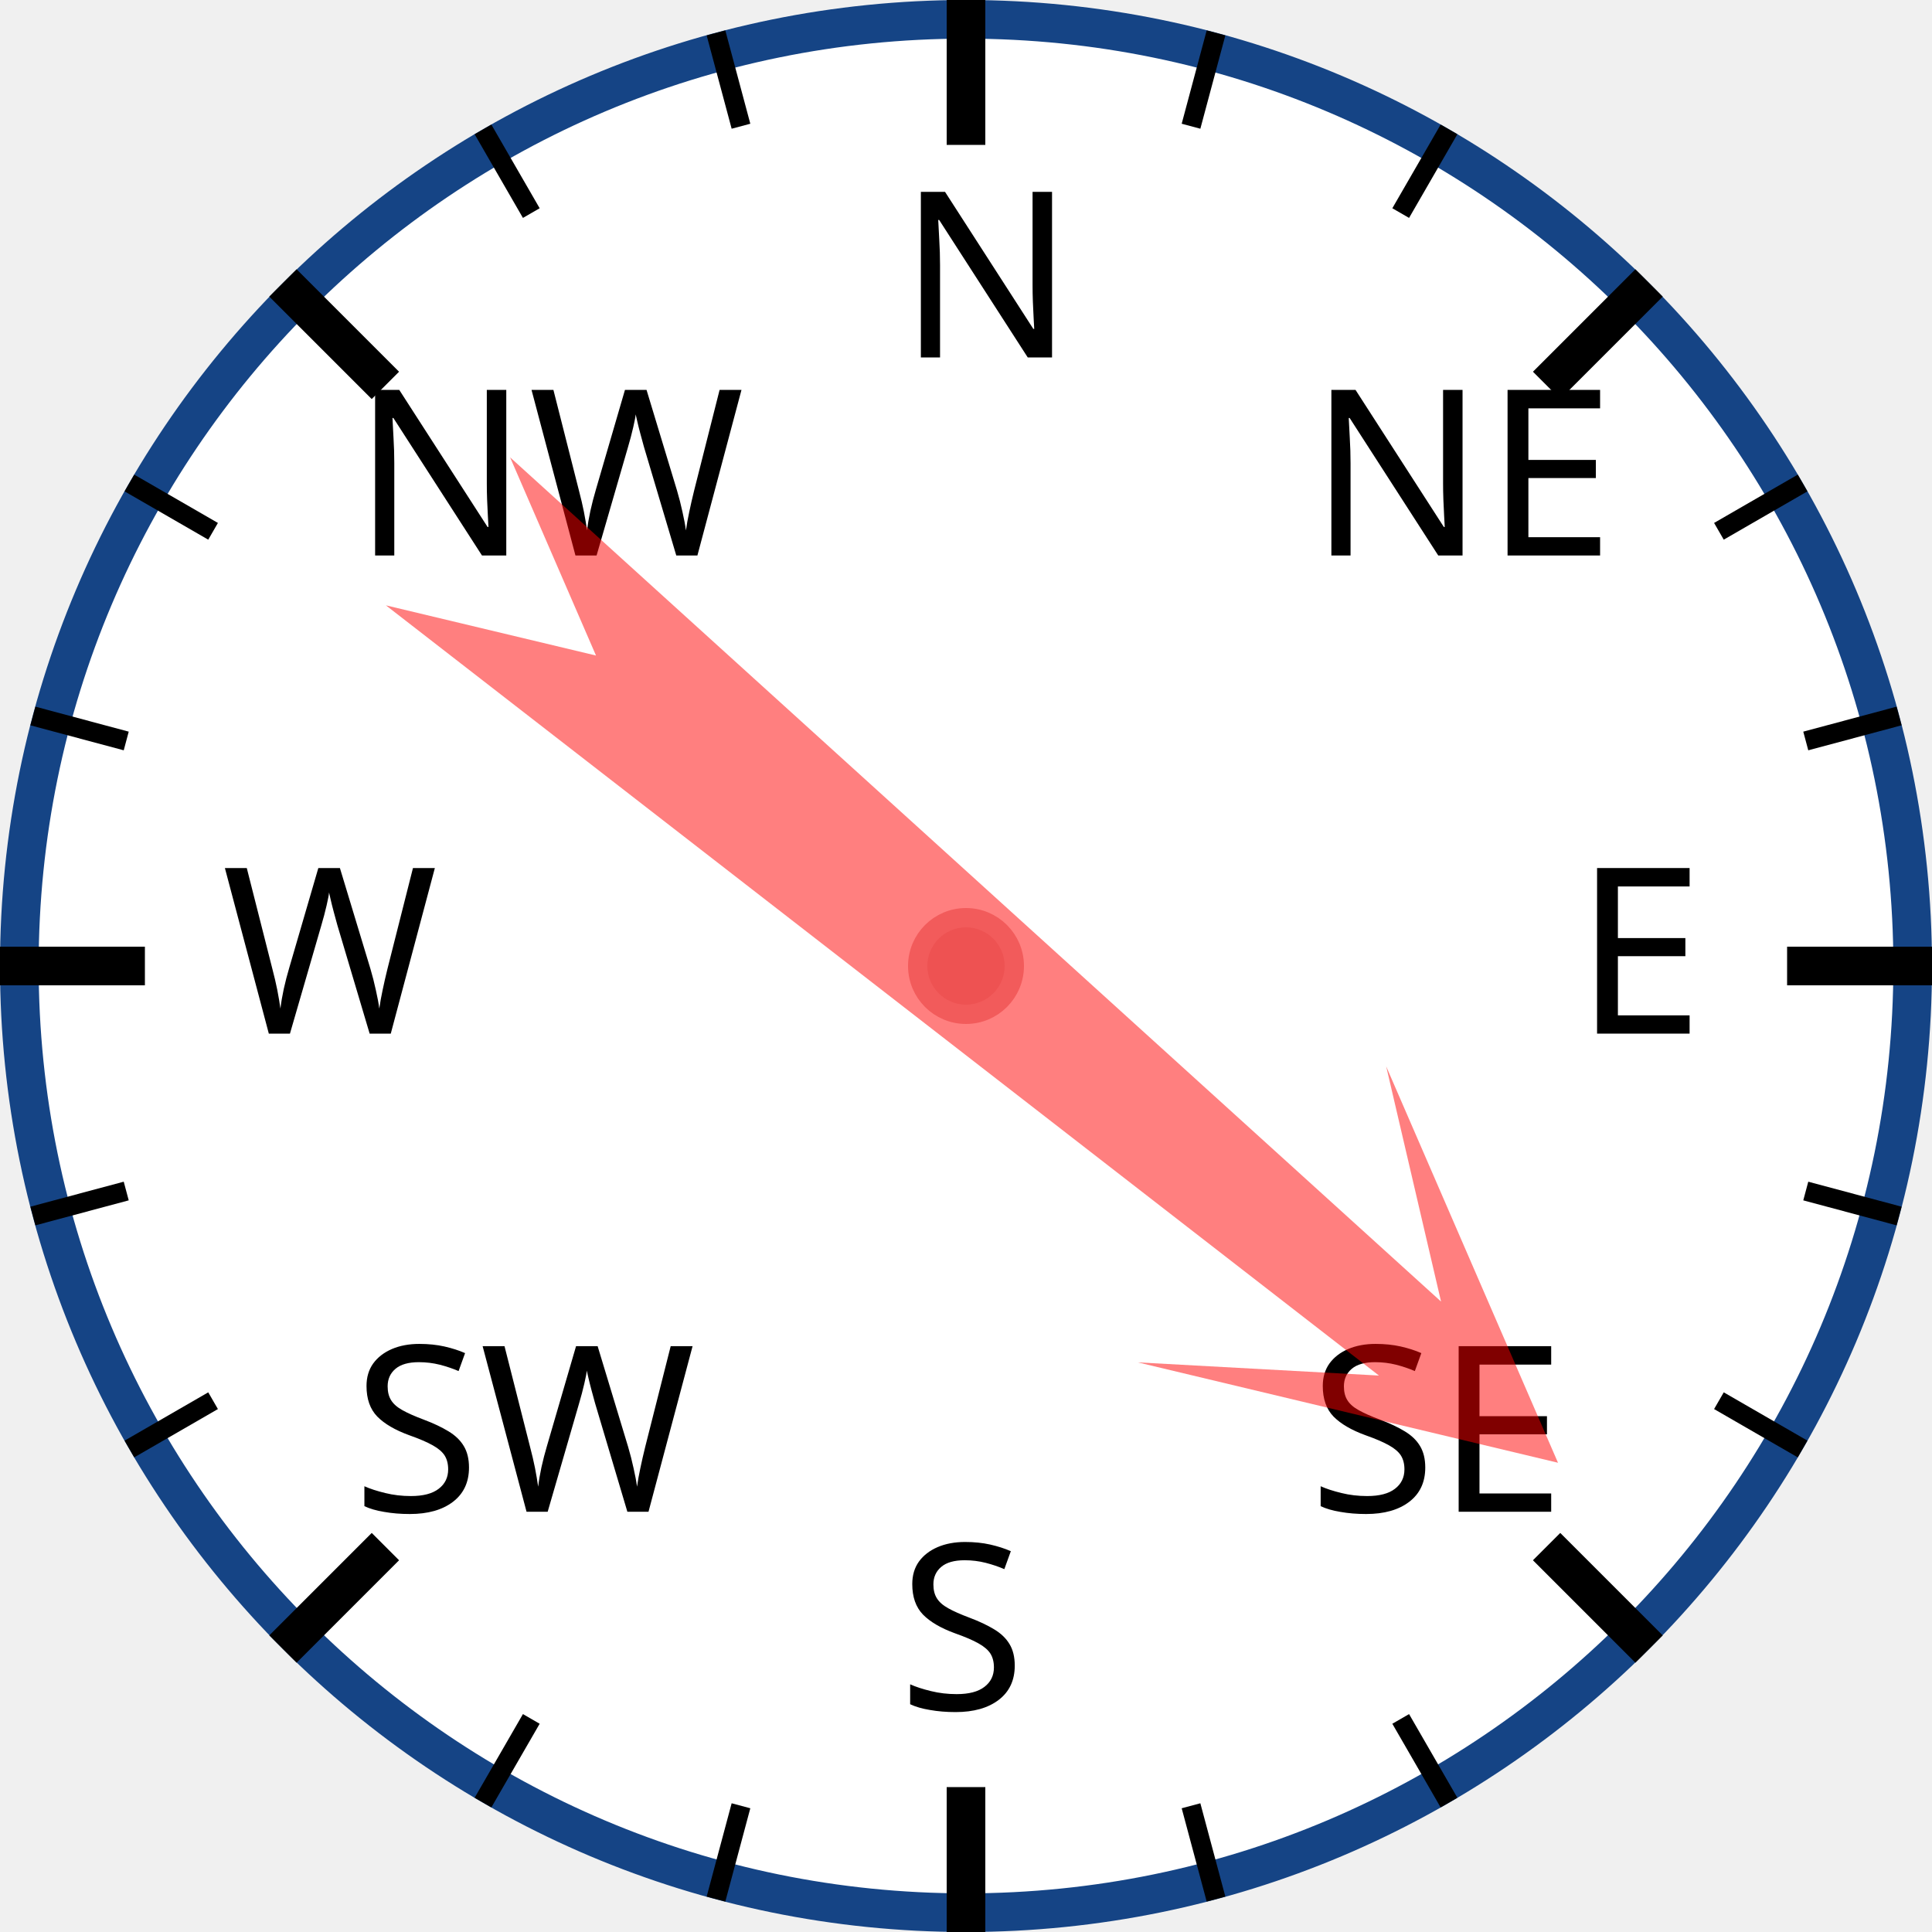
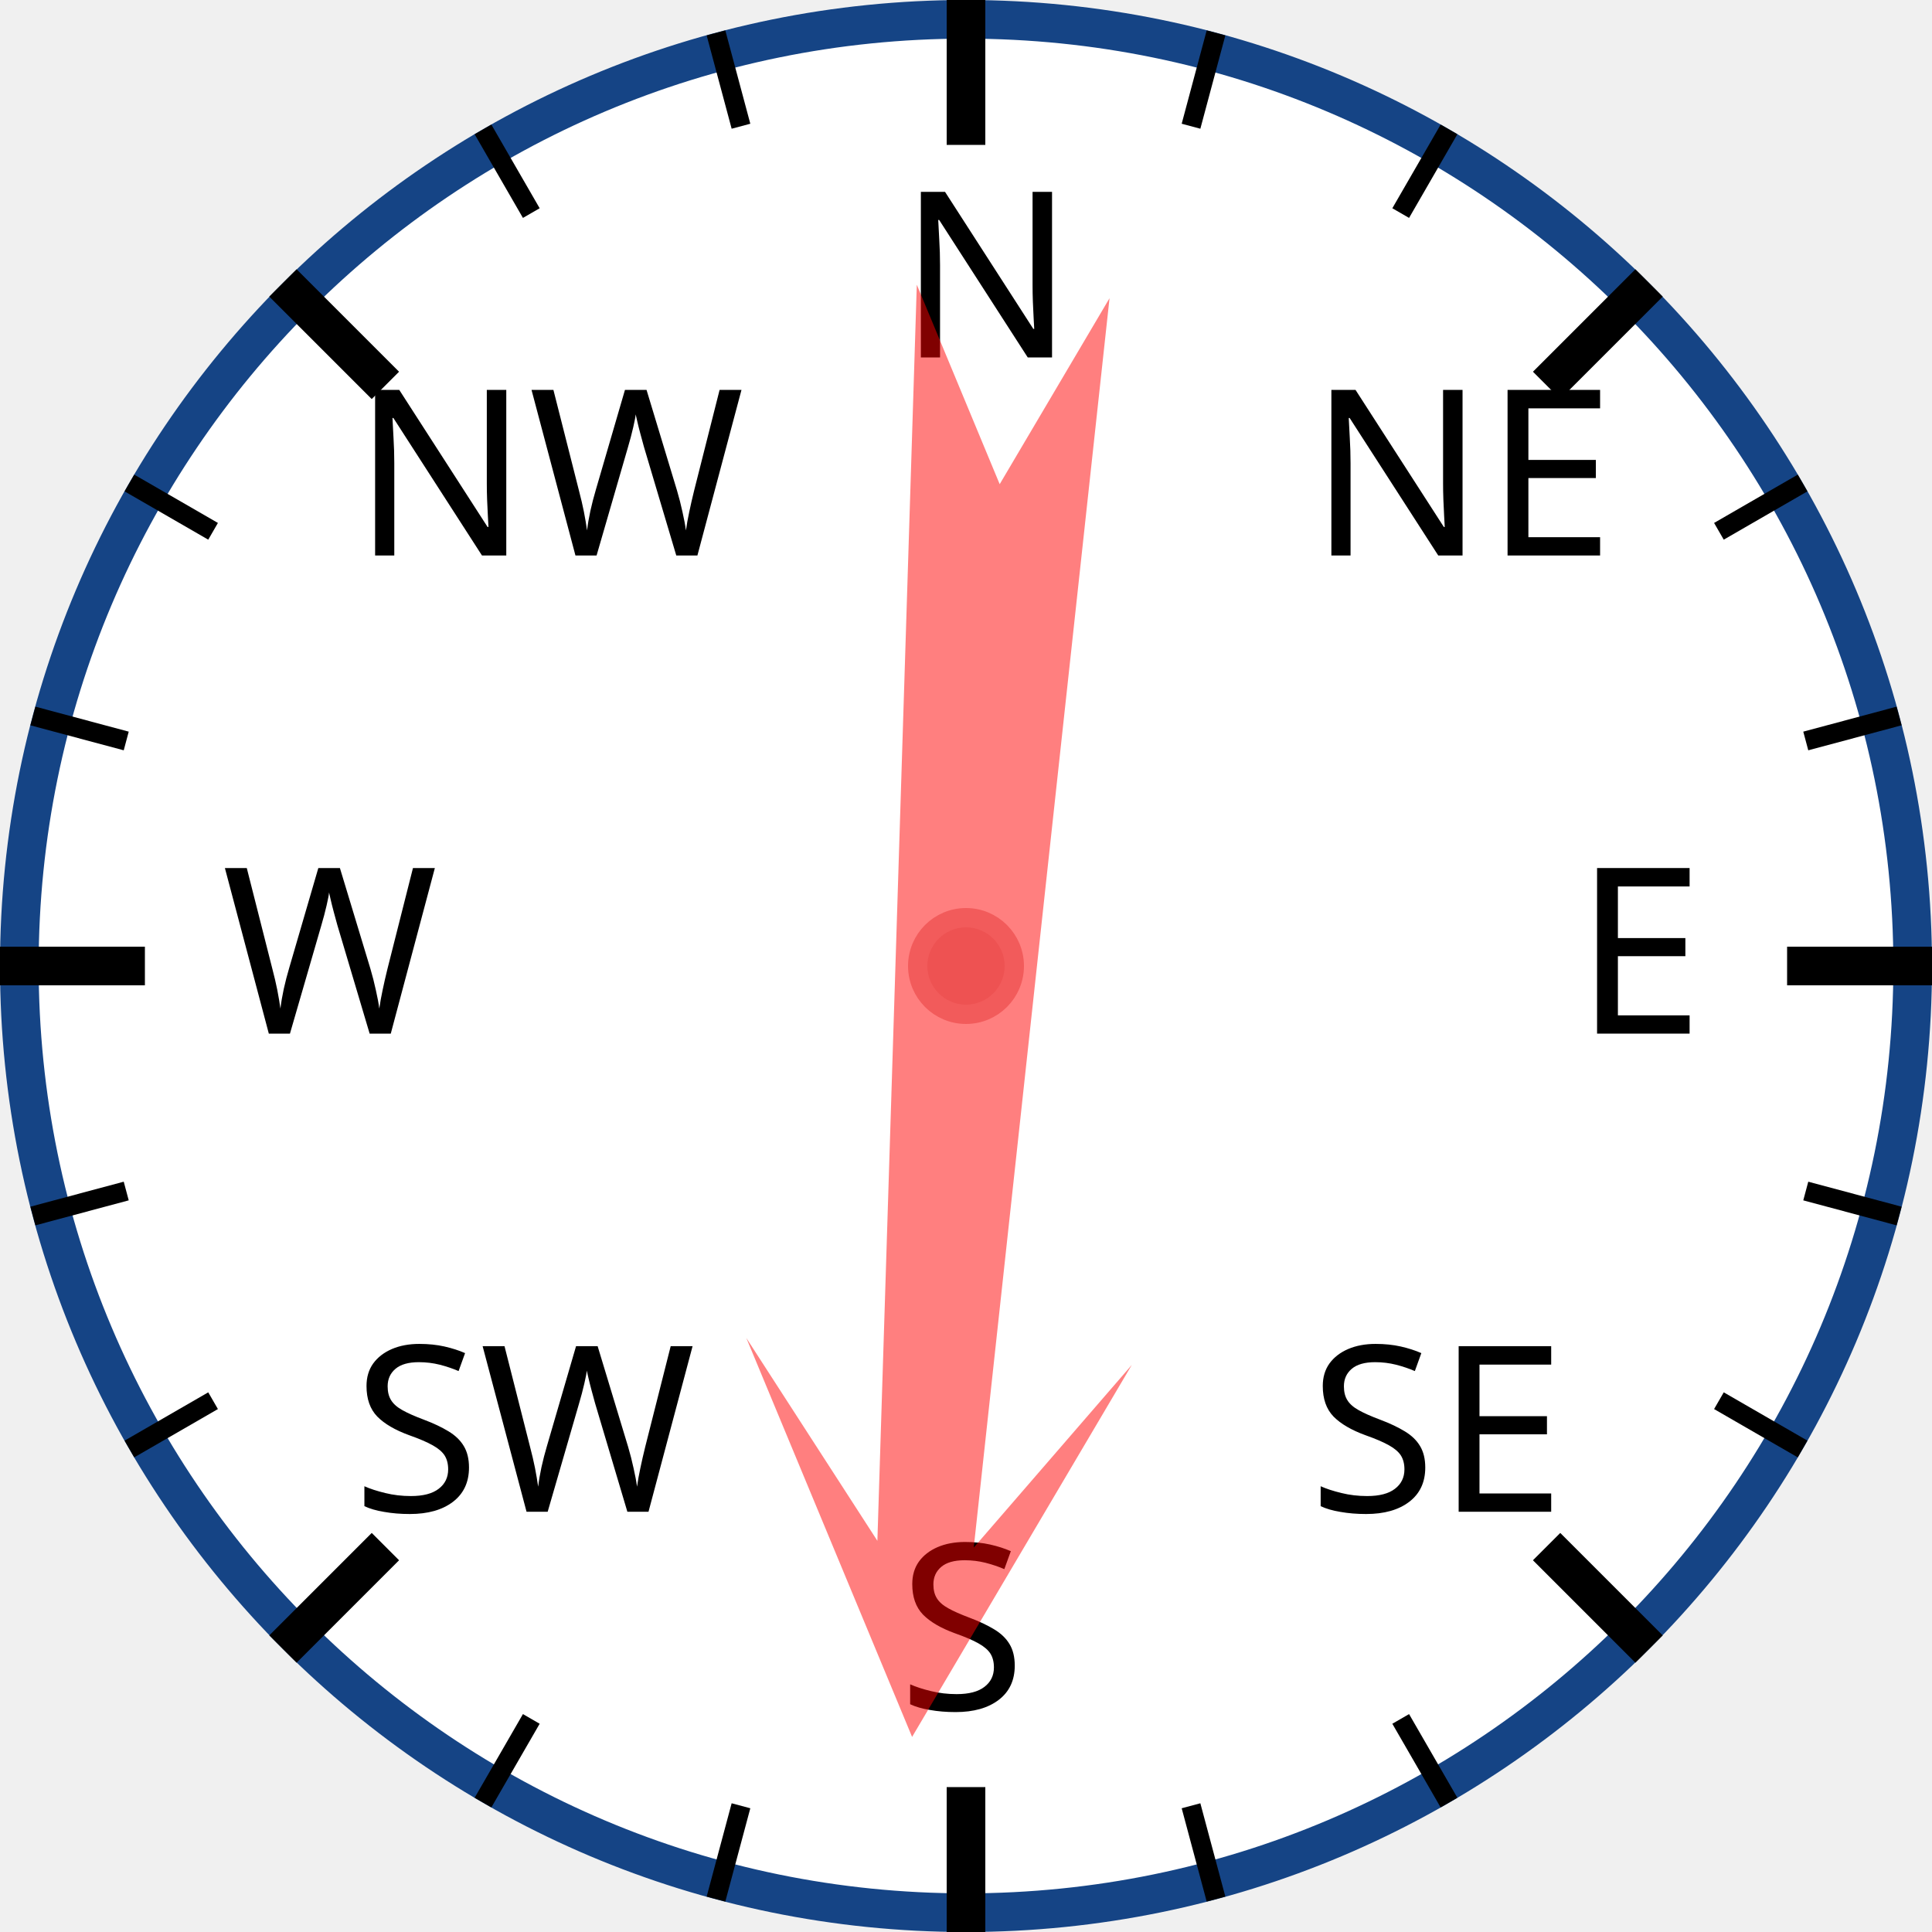
<svg xmlns="http://www.w3.org/2000/svg" width="120px" height="120px" viewBox="0 0 200 200">
  <circle cx="100" cy="100" r="98" style="fill: white; stroke: #154485; stroke-width: 4;" />
  <text x="93.0" y="37.0" style="font-family: sans-serif; font-size: 18pt;">N</text>
  <line x1="100.0" y1="0.0" x2="100.0" y2="15.0" style="stroke: black; stroke-width: 4;" />
  <line x1="74.118" y1="3.407" x2="76.706" y2="13.067" style="stroke: black; stroke-width: 2;" />
  <line x1="50" y1="13.397" x2="55" y2="22.058" style="stroke: black; stroke-width: 2;" />
  <text x="36.503" y="57.503" style="font-family: sans-serif; font-size: 18pt;">NW</text>
  <line x1="29.289" y1="29.289" x2="39.896" y2="39.896" style="stroke: black; stroke-width: 4;" />
  <line x1="13.397" y1="50" x2="22.058" y2="55" style="stroke: black; stroke-width: 2;" />
  <line x1="3.407" y1="74.118" x2="13.067" y2="76.706" style="stroke: black; stroke-width: 2;" />
  <text x="23.0" y="107.0" style="font-family: sans-serif; font-size: 18pt;">W</text>
  <line x1="0.0" y1="100.0" x2="15.0" y2="100.0" style="stroke: black; stroke-width: 4;" />
  <line x1="3.407" y1="125.882" x2="13.067" y2="123.294" style="stroke: black; stroke-width: 2;" />
  <line x1="13.397" y1="150" x2="22.058" y2="145" style="stroke: black; stroke-width: 2;" />
  <text x="36.503" y="156.497" style="font-family: sans-serif; font-size: 18pt;">SW</text>
  <line x1="29.289" y1="170.711" x2="39.896" y2="160.104" style="stroke: black; stroke-width: 4;" />
  <line x1="50" y1="186.603" x2="55" y2="177.942" style="stroke: black; stroke-width: 2;" />
  <line x1="74.118" y1="196.593" x2="76.706" y2="186.933" style="stroke: black; stroke-width: 2;" />
  <text x="93" y="177.0" style="font-family: sans-serif; font-size: 18pt;">S</text>
  <line x1="100" y1="200.0" x2="100" y2="185.0" style="stroke: black; stroke-width: 4;" />
  <line x1="125.882" y1="196.593" x2="123.294" y2="186.933" style="stroke: black; stroke-width: 2;" />
  <line x1="150.0" y1="186.603" x2="145.0" y2="177.942" style="stroke: black; stroke-width: 2;" />
  <text x="135.497" y="156.497" style="font-family: sans-serif; font-size: 18pt;">SE</text>
  <line x1="170.711" y1="170.711" x2="160.104" y2="160.104" style="stroke: black; stroke-width: 4;" />
  <line x1="186.603" y1="150" x2="177.942" y2="145" style="stroke: black; stroke-width: 2;" />
  <line x1="196.593" y1="125.882" x2="186.933" y2="123.294" style="stroke: black; stroke-width: 2;" />
  <text x="163.0" y="107" style="font-family: sans-serif; font-size: 18pt;">E</text>
  <line x1="200.0" y1="100" x2="185.0" y2="100" style="stroke: black; stroke-width: 4;" />
  <line x1="196.593" y1="74.118" x2="186.933" y2="76.706" style="stroke: black; stroke-width: 2;" />
  <line x1="186.603" y1="50" x2="177.942" y2="55" style="stroke: black; stroke-width: 2;" />
  <text x="135.497" y="57.503" style="font-family: sans-serif; font-size: 18pt;">NE</text>
  <line x1="170.711" y1="29.289" x2="160.104" y2="39.896" style="stroke: black; stroke-width: 4;" />
  <line x1="150" y1="13.397" x2="145" y2="22.058" style="stroke: black; stroke-width: 2;" />
  <line x1="125.882" y1="3.407" x2="123.294" y2="13.067" style="stroke: black; stroke-width: 2;" />
-   <polygon points="100 20 120 60 105 40 110 170 100 150 90 170 95 40 80 60" style="fill: red; fill-opacity: 0.5;" transform="rotate(130,100,100)" />
+   <polygon points="100 20 120 60 105 40 110 170 100 150 90 170 95 40 80 60" style="fill: red; fill-opacity: 0.5;" transform="rotate(184,100,100)" />
  <circle cx="100" cy="100" r="5" style="fill: #EE5252; stroke: #F25B5B; stroke-width: 2;" />
</svg>
